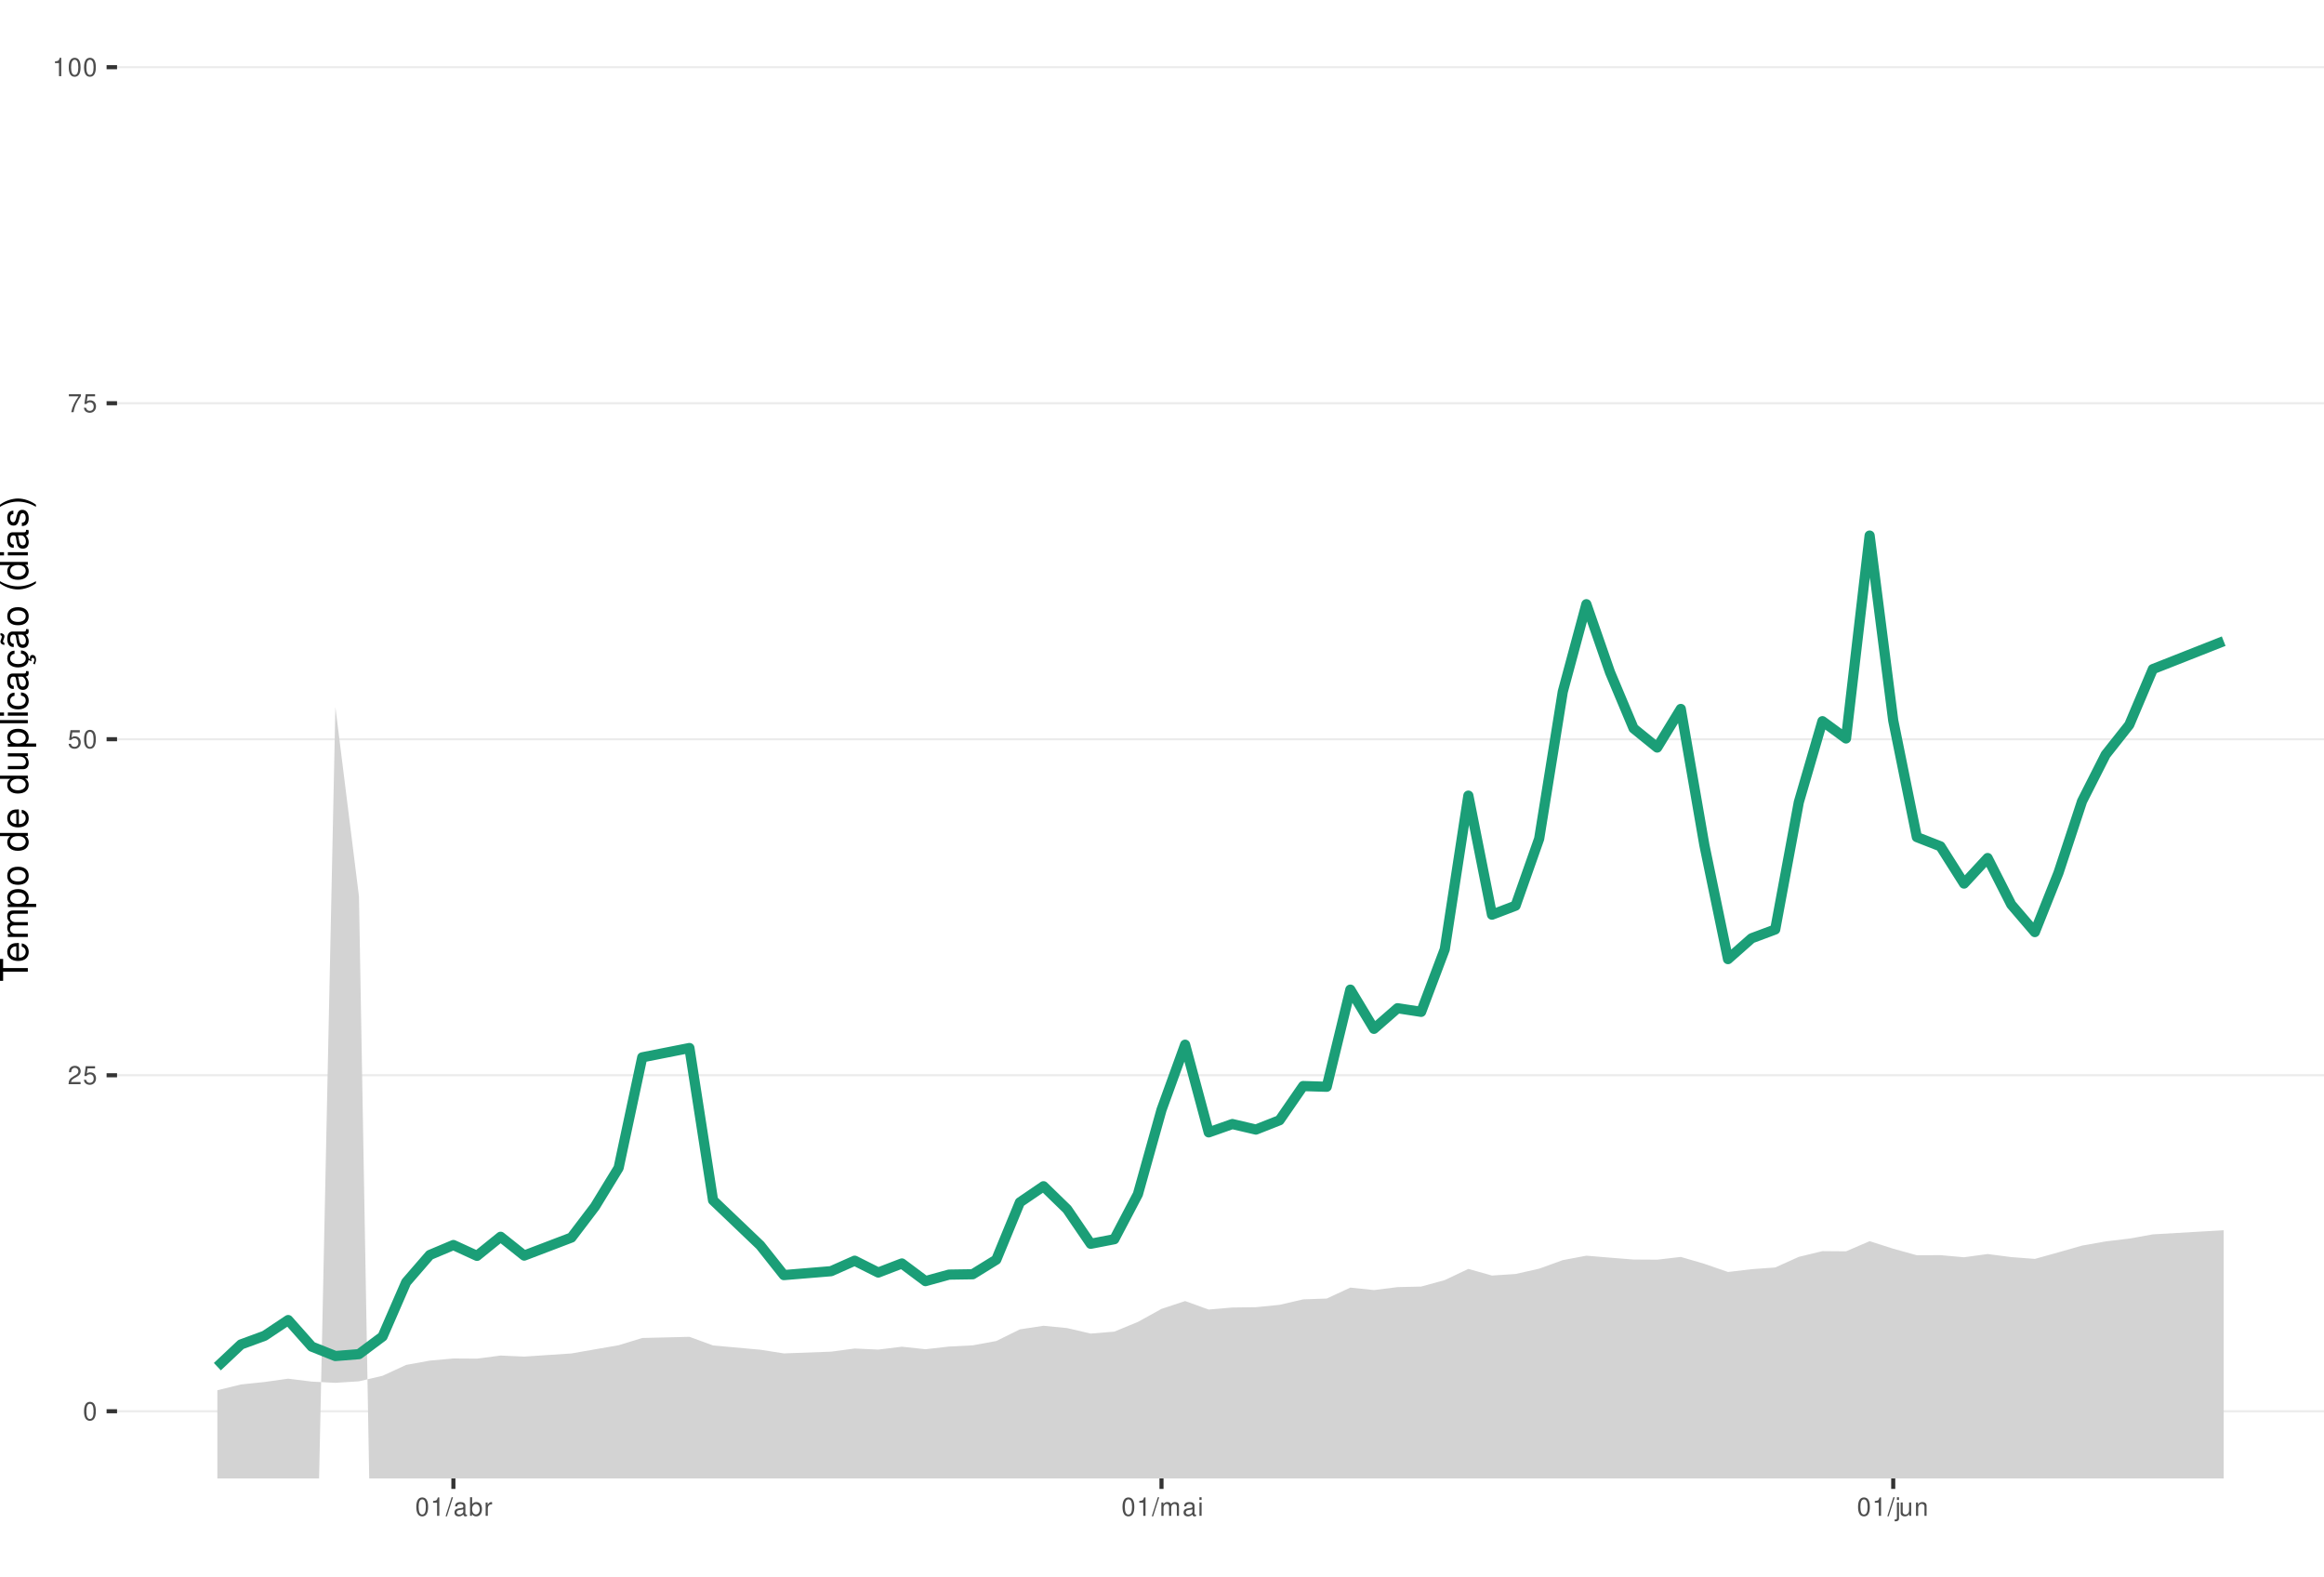
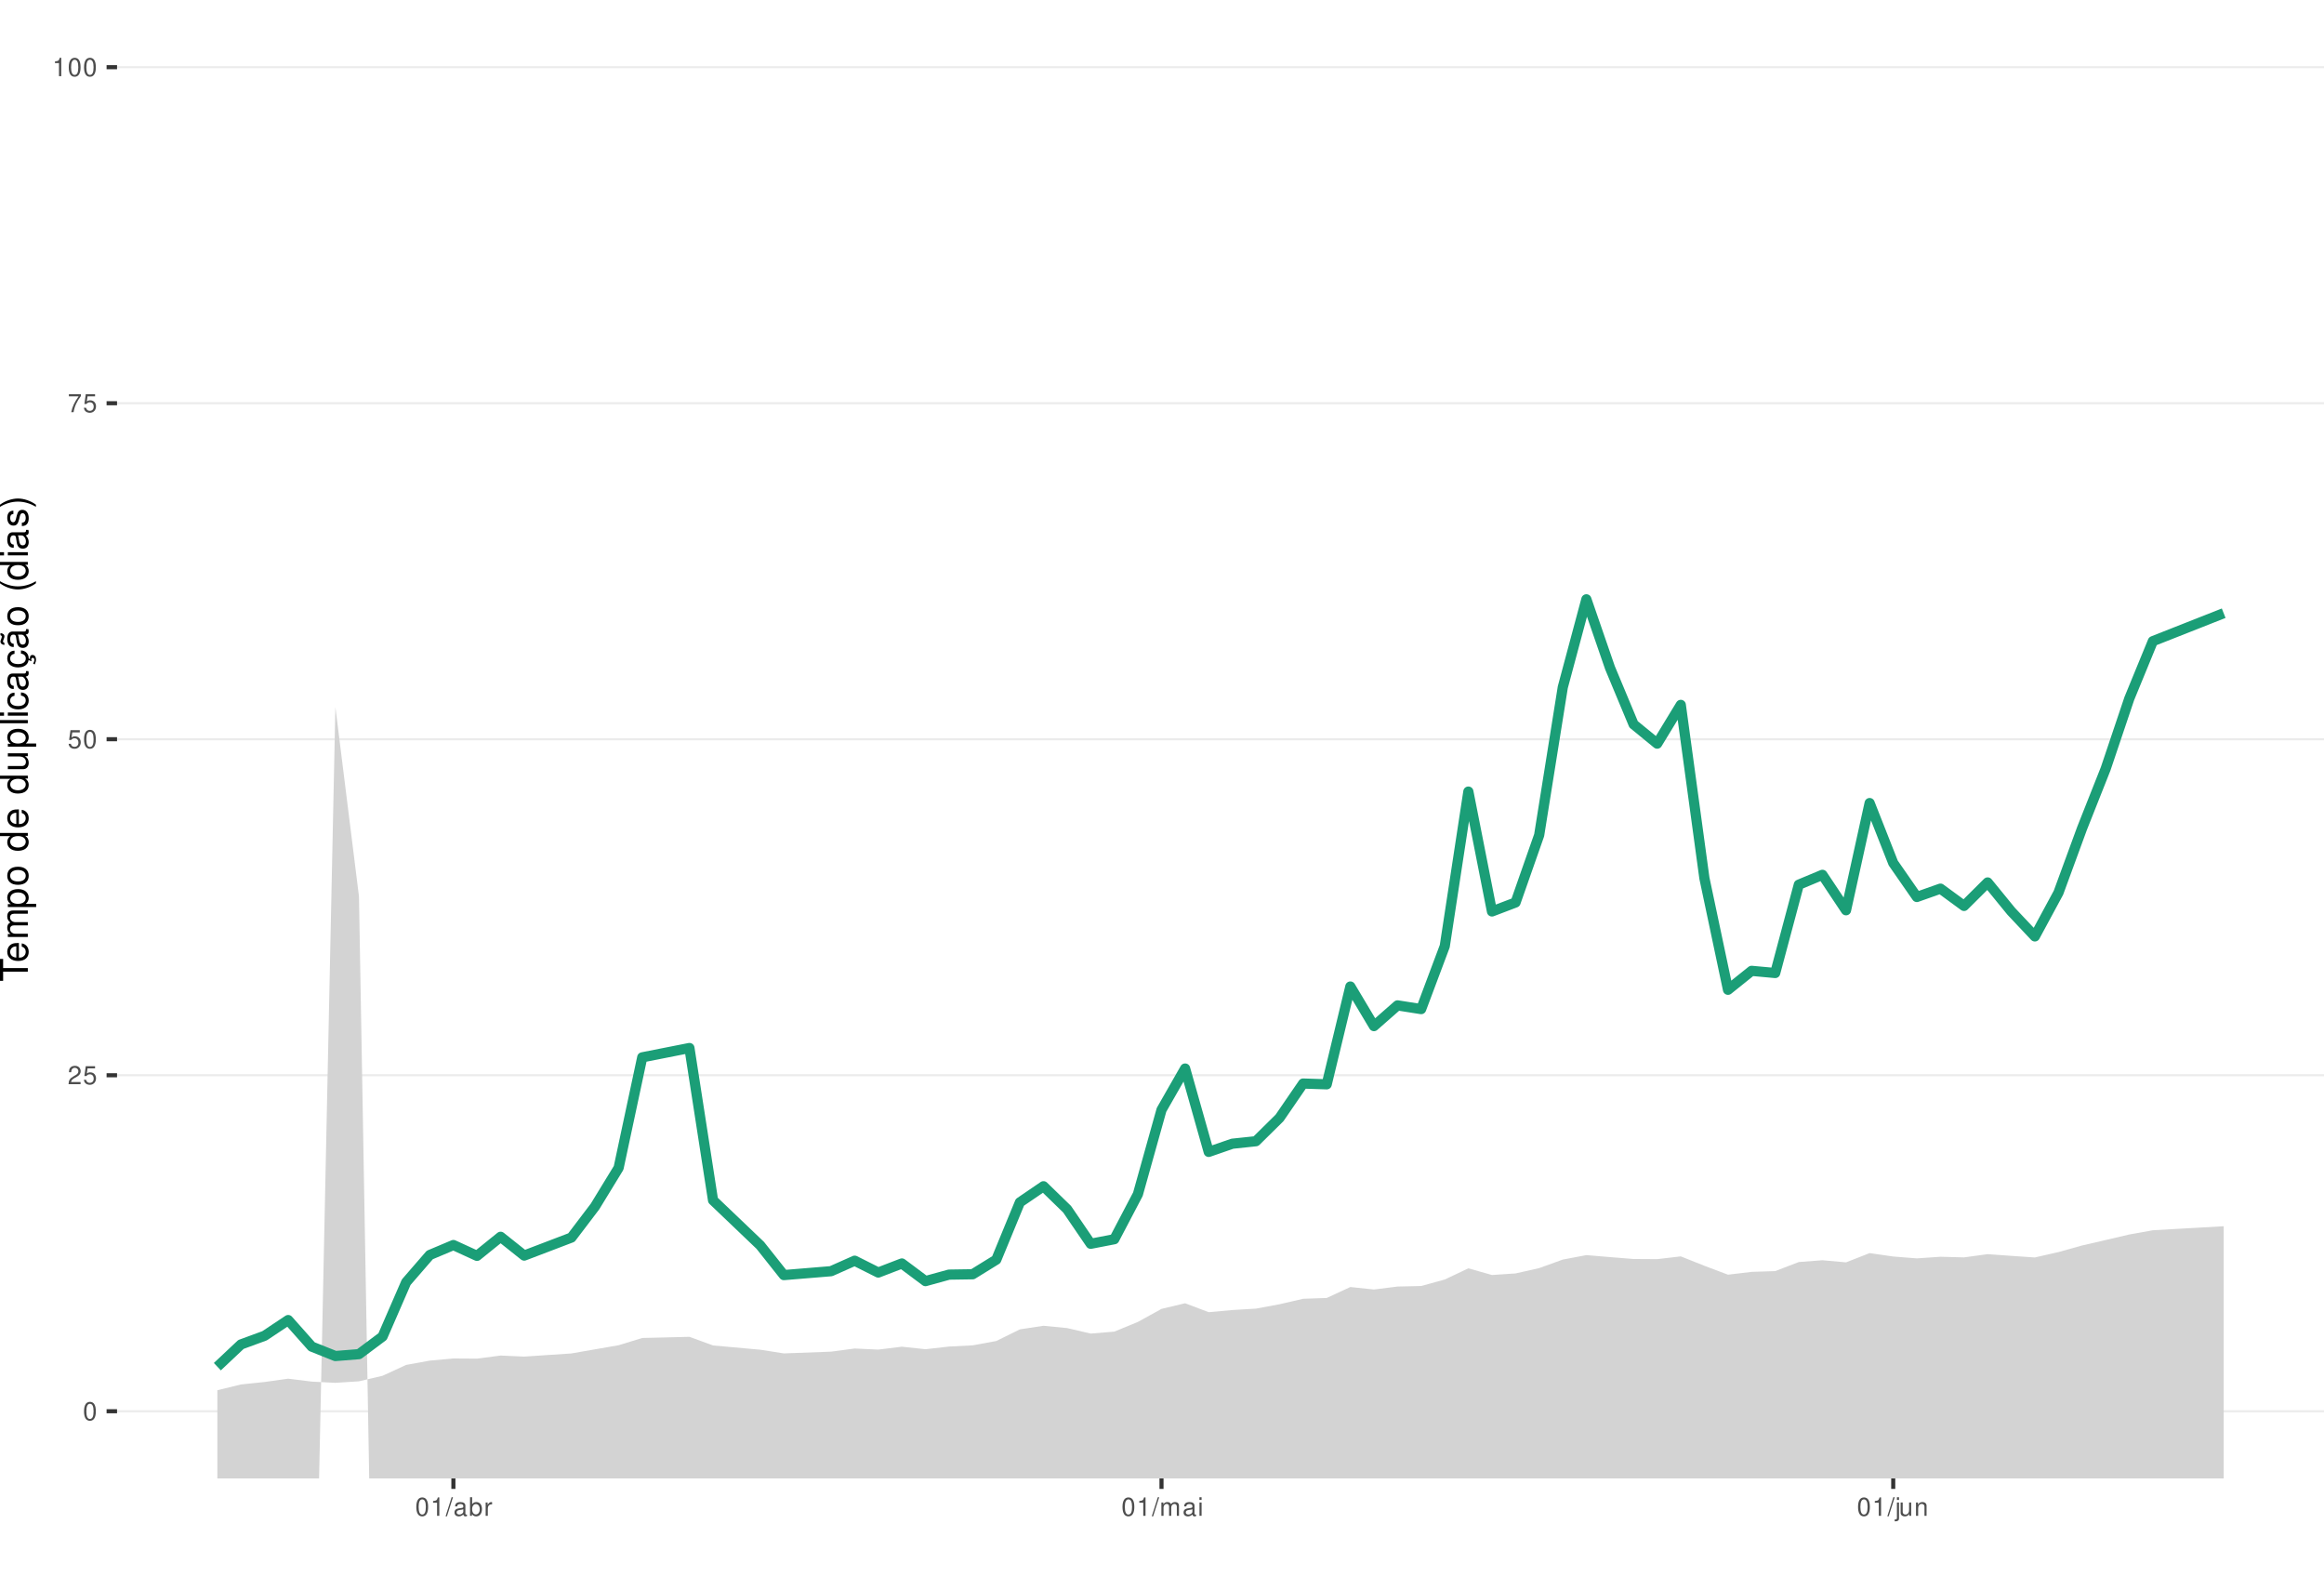
<svg xmlns="http://www.w3.org/2000/svg" xmlns:xlink="http://www.w3.org/1999/xlink" width="609pt" height="413pt" viewBox="0 0 609 413" version="1.1">
  <defs>
    <g>
      <symbol overflow="visible" id="glyph0-0">
        <path style="stroke:none;" d="" />
      </symbol>
      <symbol overflow="visible" id="glyph0-1">
        <path style="stroke:none;" d="M 1.828 -4.812 C 1.391 -4.812 0.984 -4.609 0.75 -4.281 C 0.438 -3.859 0.281 -3.219 0.281 -2.328 C 0.281 -0.703 0.812 0.156 1.828 0.156 C 2.828 0.156 3.375 -0.703 3.375 -2.297 C 3.375 -3.219 3.234 -3.844 2.922 -4.281 C 2.672 -4.625 2.281 -4.812 1.828 -4.812 Z M 1.828 -4.297 C 2.469 -4.297 2.781 -3.641 2.781 -2.344 C 2.781 -0.969 2.469 -0.328 1.812 -0.328 C 1.203 -0.328 0.891 -1 0.891 -2.328 C 0.891 -3.641 1.203 -4.297 1.828 -4.297 Z M 1.828 -4.297 " />
      </symbol>
      <symbol overflow="visible" id="glyph0-2">
        <path style="stroke:none;" d="M 3.375 -0.578 L 0.891 -0.578 C 0.938 -0.984 1.156 -1.234 1.734 -1.578 L 2.406 -1.953 C 3.062 -2.328 3.406 -2.812 3.406 -3.406 C 3.406 -3.812 3.234 -4.188 2.969 -4.438 C 2.688 -4.688 2.344 -4.812 1.891 -4.812 C 1.297 -4.812 0.844 -4.594 0.578 -4.188 C 0.422 -3.938 0.344 -3.641 0.328 -3.141 L 0.922 -3.141 C 0.938 -3.469 0.984 -3.672 1.062 -3.828 C 1.219 -4.125 1.516 -4.297 1.875 -4.297 C 2.406 -4.297 2.797 -3.906 2.797 -3.391 C 2.797 -3.016 2.578 -2.672 2.156 -2.438 L 1.547 -2.078 C 0.562 -1.516 0.281 -1.062 0.219 0 L 3.375 0 Z M 3.375 -0.578 " />
      </symbol>
      <symbol overflow="visible" id="glyph0-3">
        <path style="stroke:none;" d="M 3.172 -4.719 L 0.734 -4.719 L 0.375 -2.156 L 0.922 -2.156 C 1.188 -2.469 1.422 -2.594 1.797 -2.594 C 2.422 -2.594 2.812 -2.156 2.812 -1.453 C 2.812 -0.781 2.422 -0.359 1.781 -0.359 C 1.266 -0.359 0.953 -0.625 0.812 -1.156 L 0.234 -1.156 C 0.312 -0.766 0.375 -0.578 0.516 -0.406 C 0.781 -0.047 1.266 0.156 1.797 0.156 C 2.75 0.156 3.422 -0.547 3.422 -1.531 C 3.422 -2.469 2.797 -3.109 1.891 -3.109 C 1.562 -3.109 1.297 -3.016 1.016 -2.828 L 1.203 -4.141 L 3.172 -4.141 Z M 3.172 -4.719 " />
      </symbol>
      <symbol overflow="visible" id="glyph0-4">
        <path style="stroke:none;" d="M 3.469 -4.719 L 0.312 -4.719 L 0.312 -4.141 L 2.859 -4.141 C 1.734 -2.531 1.266 -1.547 0.922 0 L 1.547 0 C 1.797 -1.516 2.391 -2.812 3.469 -4.234 Z M 3.469 -4.719 " />
      </symbol>
      <symbol overflow="visible" id="glyph0-5">
        <path style="stroke:none;" d="M 1.719 -3.422 L 1.719 0 L 2.312 0 L 2.312 -4.812 L 1.922 -4.812 C 1.719 -4.078 1.578 -3.969 0.672 -3.859 L 0.672 -3.422 Z M 1.719 -3.422 " />
      </symbol>
      <symbol overflow="visible" id="glyph0-6">
        <path style="stroke:none;" d="M 1.531 -4.859 L -0.047 0.141 L 0.312 0.141 L 1.891 -4.859 Z M 1.531 -4.859 " />
      </symbol>
      <symbol overflow="visible" id="glyph0-7">
        <path style="stroke:none;" d="M 3.562 -0.328 C 3.5 -0.312 3.469 -0.312 3.438 -0.312 C 3.25 -0.312 3.141 -0.406 3.141 -0.578 L 3.141 -2.641 C 3.141 -3.25 2.688 -3.594 1.828 -3.594 C 1.312 -3.594 0.906 -3.438 0.672 -3.188 C 0.516 -3 0.453 -2.797 0.438 -2.453 L 0.984 -2.453 C 1.031 -2.875 1.297 -3.078 1.812 -3.078 C 2.312 -3.078 2.594 -2.891 2.594 -2.562 L 2.594 -2.406 C 2.578 -2.172 2.469 -2.078 2.016 -2.031 C 1.219 -1.922 1.109 -1.891 0.891 -1.812 C 0.484 -1.641 0.281 -1.328 0.281 -0.875 C 0.281 -0.25 0.719 0.156 1.422 0.156 C 1.859 0.156 2.219 0 2.609 -0.359 C 2.656 0 2.828 0.156 3.188 0.156 C 3.297 0.156 3.375 0.141 3.562 0.094 Z M 2.594 -1.094 C 2.594 -0.906 2.531 -0.797 2.375 -0.641 C 2.141 -0.438 1.875 -0.328 1.547 -0.328 C 1.109 -0.328 0.859 -0.547 0.859 -0.891 C 0.859 -1.266 1.094 -1.438 1.703 -1.531 C 2.297 -1.609 2.406 -1.641 2.594 -1.719 Z M 2.594 -1.094 " />
      </symbol>
      <symbol overflow="visible" id="glyph0-8">
        <path style="stroke:none;" d="M 0.359 -4.859 L 0.359 0 L 0.859 0 L 0.859 -0.453 C 1.125 -0.047 1.484 0.156 1.969 0.156 C 2.875 0.156 3.484 -0.594 3.484 -1.75 C 3.484 -2.891 2.922 -3.594 1.984 -3.594 C 1.516 -3.594 1.172 -3.406 0.906 -3.016 L 0.906 -4.859 Z M 1.891 -3.062 C 2.5 -3.062 2.906 -2.531 2.906 -1.703 C 2.906 -0.906 2.484 -0.359 1.891 -0.359 C 1.297 -0.359 0.906 -0.906 0.906 -1.719 C 0.906 -2.531 1.297 -3.062 1.891 -3.062 Z M 1.891 -3.062 " />
      </symbol>
      <symbol overflow="visible" id="glyph0-9">
        <path style="stroke:none;" d="M 0.453 -3.484 L 0.453 0 L 1.016 0 L 1.016 -1.812 C 1.031 -2.656 1.375 -3.016 2.141 -3 L 2.141 -3.562 C 2.047 -3.578 1.984 -3.594 1.922 -3.594 C 1.562 -3.594 1.297 -3.375 0.969 -2.859 L 0.969 -3.484 Z M 0.453 -3.484 " />
      </symbol>
      <symbol overflow="visible" id="glyph0-10">
        <path style="stroke:none;" d="M 0.469 -3.484 L 0.469 0 L 1.031 0 L 1.031 -2.188 C 1.031 -2.703 1.391 -3.109 1.844 -3.109 C 2.25 -3.109 2.484 -2.844 2.484 -2.406 L 2.484 0 L 3.047 0 L 3.047 -2.188 C 3.047 -2.703 3.422 -3.109 3.875 -3.109 C 4.266 -3.109 4.516 -2.844 4.516 -2.406 L 4.516 0 L 5.078 0 L 5.078 -2.609 C 5.078 -3.234 4.719 -3.594 4.062 -3.594 C 3.594 -3.594 3.312 -3.453 2.984 -3.062 C 2.781 -3.422 2.5 -3.594 2.047 -3.594 C 1.578 -3.594 1.266 -3.422 0.984 -3 L 0.984 -3.484 Z M 0.469 -3.484 " />
      </symbol>
      <symbol overflow="visible" id="glyph0-11">
        <path style="stroke:none;" d="M 1 -3.484 L 0.453 -3.484 L 0.453 0 L 1 0 Z M 1 -4.859 L 0.438 -4.859 L 0.438 -4.156 L 1 -4.156 Z M 1 -4.859 " />
      </symbol>
      <symbol overflow="visible" id="glyph0-12">
        <path style="stroke:none;" d="M 0.469 -3.484 L 0.469 0.5 C 0.469 0.859 0.359 0.969 0.016 0.969 C -0.031 0.969 -0.047 0.969 -0.125 0.953 L -0.125 1.438 C -0.047 1.438 -0.016 1.453 0.062 1.453 C 0.688 1.453 1.016 1.203 1.016 0.719 L 1.016 -3.484 Z M 1.016 -4.859 L 0.469 -4.859 L 0.469 -4.156 L 1.016 -4.156 Z M 1.016 -4.859 " />
      </symbol>
      <symbol overflow="visible" id="glyph0-13">
        <path style="stroke:none;" d="M 3.203 0 L 3.203 -3.484 L 2.656 -3.484 L 2.656 -1.516 C 2.656 -0.797 2.281 -0.328 1.703 -0.328 C 1.266 -0.328 0.984 -0.594 0.984 -1.016 L 0.984 -3.484 L 0.438 -3.484 L 0.438 -0.797 C 0.438 -0.219 0.859 0.156 1.547 0.156 C 2.062 0.156 2.391 -0.031 2.703 -0.484 L 2.703 0 Z M 3.203 0 " />
      </symbol>
      <symbol overflow="visible" id="glyph0-14">
        <path style="stroke:none;" d="M 0.469 -3.484 L 0.469 0 L 1.031 0 L 1.031 -1.922 C 1.031 -2.641 1.391 -3.109 1.969 -3.109 C 2.406 -3.109 2.688 -2.828 2.688 -2.422 L 2.688 0 L 3.234 0 L 3.234 -2.641 C 3.234 -3.219 2.812 -3.594 2.141 -3.594 C 1.625 -3.594 1.281 -3.391 0.984 -2.906 L 0.984 -3.484 Z M 0.469 -3.484 " />
      </symbol>
      <symbol overflow="visible" id="glyph1-0">
        <path style="stroke:none;" d="" />
      </symbol>
      <symbol overflow="visible" id="glyph1-1">
        <path style="stroke:none;" d="M -6.469 -3.547 L -6.469 -5.938 L -7.297 -5.938 L -7.297 -0.203 L -6.469 -0.203 L -6.469 -2.609 L 0 -2.609 L 0 -3.547 Z M -6.469 -3.547 " />
      </symbol>
      <symbol overflow="visible" id="glyph1-2">
        <path style="stroke:none;" d="M -2.344 -5.125 C -3.141 -5.125 -3.625 -5.062 -4.016 -4.922 C -4.875 -4.578 -5.391 -3.781 -5.391 -2.797 C -5.391 -1.344 -4.281 -0.406 -2.547 -0.406 C -0.812 -0.406 0.234 -1.297 0.234 -2.781 C 0.234 -3.984 -0.453 -4.812 -1.594 -5.016 L -1.594 -4.188 C -0.906 -3.953 -0.547 -3.484 -0.547 -2.812 C -0.547 -2.281 -0.781 -1.828 -1.219 -1.547 C -1.516 -1.344 -1.812 -1.281 -2.344 -1.266 Z M -3.016 -1.297 C -3.984 -1.359 -4.625 -1.953 -4.625 -2.797 C -4.625 -3.641 -3.953 -4.234 -3.016 -4.234 Z M -3.016 -1.297 " />
      </symbol>
      <symbol overflow="visible" id="glyph1-3">
        <path style="stroke:none;" d="M -5.234 -0.703 L 0 -0.703 L 0 -1.547 L -3.297 -1.547 C -4.047 -1.547 -4.656 -2.094 -4.656 -2.766 C -4.656 -3.391 -4.281 -3.734 -3.609 -3.734 L 0 -3.734 L 0 -4.578 L -3.297 -4.578 C -4.047 -4.578 -4.656 -5.125 -4.656 -5.812 C -4.656 -6.422 -4.266 -6.781 -3.609 -6.781 L 0 -6.781 L 0 -7.625 L -3.938 -7.625 C -4.875 -7.625 -5.391 -7.078 -5.391 -6.094 C -5.391 -5.406 -5.188 -4.984 -4.594 -4.484 C -5.156 -4.188 -5.391 -3.766 -5.391 -3.078 C -5.391 -2.375 -5.125 -1.906 -4.5 -1.469 L -5.234 -1.469 Z M -5.234 -0.703 " />
      </symbol>
      <symbol overflow="visible" id="glyph1-4">
        <path style="stroke:none;" d="M 2.188 -0.547 L 2.188 -1.375 L -0.547 -1.375 C -0.016 -1.812 0.234 -2.312 0.234 -2.984 C 0.234 -4.344 -0.859 -5.234 -2.531 -5.234 C -4.297 -5.234 -5.391 -4.375 -5.391 -2.984 C -5.391 -2.266 -5.062 -1.703 -4.453 -1.312 L -5.234 -1.312 L -5.234 -0.547 Z M -4.609 -2.844 C -4.609 -3.766 -3.797 -4.359 -2.547 -4.359 C -1.359 -4.359 -0.547 -3.75 -0.547 -2.844 C -0.547 -1.953 -1.344 -1.375 -2.578 -1.375 C -3.812 -1.375 -4.609 -1.953 -4.609 -2.844 Z M -4.609 -2.844 " />
      </symbol>
      <symbol overflow="visible" id="glyph1-5">
        <path style="stroke:none;" d="M -5.391 -2.719 C -5.391 -1.234 -4.344 -0.359 -2.578 -0.359 C -0.812 -0.359 0.234 -1.234 0.234 -2.734 C 0.234 -4.203 -0.812 -5.094 -2.547 -5.094 C -4.359 -5.094 -5.391 -4.234 -5.391 -2.719 Z M -4.625 -2.734 C -4.625 -3.672 -3.844 -4.234 -2.547 -4.234 C -1.312 -4.234 -0.547 -3.656 -0.547 -2.734 C -0.547 -1.797 -1.312 -1.234 -2.578 -1.234 C -3.844 -1.234 -4.625 -1.797 -4.625 -2.734 Z M -4.625 -2.734 " />
      </symbol>
      <symbol overflow="visible" id="glyph1-6">
        <path style="stroke:none;" d="" />
      </symbol>
      <symbol overflow="visible" id="glyph1-7">
        <path style="stroke:none;" d="M -7.297 -4.953 L -7.297 -4.125 L -4.578 -4.125 C -5.109 -3.766 -5.391 -3.203 -5.391 -2.516 C -5.391 -1.156 -4.297 -0.266 -2.625 -0.266 C -0.859 -0.266 0.234 -1.125 0.234 -2.547 C 0.234 -3.266 -0.047 -3.766 -0.688 -4.203 L 0 -4.203 L 0 -4.953 Z M -4.609 -2.656 C -4.609 -3.547 -3.812 -4.125 -2.562 -4.125 C -1.344 -4.125 -0.547 -3.547 -0.547 -2.656 C -0.547 -1.734 -1.359 -1.125 -2.578 -1.125 C -3.797 -1.125 -4.609 -1.734 -4.609 -2.656 Z M -4.609 -2.656 " />
      </symbol>
      <symbol overflow="visible" id="glyph1-8">
        <path style="stroke:none;" d="M 0 -4.812 L -5.234 -4.812 L -5.234 -3.984 L -2.266 -3.984 C -1.203 -3.984 -0.5 -3.438 -0.5 -2.562 C -0.5 -1.906 -0.906 -1.484 -1.531 -1.484 L -5.234 -1.484 L -5.234 -0.656 L -1.203 -0.656 C -0.328 -0.656 0.234 -1.297 0.234 -2.312 C 0.234 -3.094 -0.047 -3.578 -0.734 -4.062 L 0 -4.062 Z M 0 -4.812 " />
      </symbol>
      <symbol overflow="visible" id="glyph1-9">
        <path style="stroke:none;" d="M -7.297 -1.516 L -7.297 -0.688 L 0 -0.688 L 0 -1.516 Z M -7.297 -1.516 " />
      </symbol>
      <symbol overflow="visible" id="glyph1-10">
        <path style="stroke:none;" d="M -5.234 -1.5 L -5.234 -0.672 L 0 -0.672 L 0 -1.5 Z M -7.297 -1.5 L -7.297 -0.656 L -6.234 -0.656 L -6.234 -1.5 Z M -7.297 -1.5 " />
      </symbol>
      <symbol overflow="visible" id="glyph1-11">
        <path style="stroke:none;" d="M -3.484 -4.703 C -3.984 -4.672 -4.312 -4.562 -4.609 -4.359 C -5.094 -4 -5.391 -3.375 -5.391 -2.641 C -5.391 -1.219 -4.266 -0.312 -2.531 -0.312 C -0.844 -0.312 0.234 -1.203 0.234 -2.625 C 0.234 -3.875 -0.516 -4.672 -1.797 -4.766 L -1.797 -3.938 C -0.953 -3.797 -0.547 -3.359 -0.547 -2.656 C -0.547 -1.734 -1.297 -1.188 -2.531 -1.188 C -3.844 -1.188 -4.625 -1.719 -4.625 -2.625 C -4.625 -3.328 -4.203 -3.766 -3.484 -3.875 Z M -3.484 -4.703 " />
      </symbol>
      <symbol overflow="visible" id="glyph1-12">
        <path style="stroke:none;" d="M -0.484 -5.344 C -0.469 -5.266 -0.469 -5.219 -0.469 -5.172 C -0.469 -4.875 -0.625 -4.719 -0.875 -4.719 L -3.953 -4.719 C -4.891 -4.719 -5.391 -4.047 -5.391 -2.75 C -5.391 -1.984 -5.172 -1.375 -4.781 -1.016 C -4.516 -0.766 -4.203 -0.672 -3.688 -0.656 L -3.688 -1.484 C -4.328 -1.562 -4.625 -1.938 -4.625 -2.719 C -4.625 -3.484 -4.344 -3.891 -3.844 -3.891 L -3.625 -3.891 C -3.266 -3.875 -3.125 -3.703 -3.047 -3.016 C -2.891 -1.844 -2.844 -1.656 -2.719 -1.344 C -2.453 -0.734 -2 -0.422 -1.312 -0.422 C -0.375 -0.422 0.234 -1.078 0.234 -2.141 C 0.234 -2.797 0 -3.328 -0.547 -3.922 C 0 -3.984 0.234 -4.234 0.234 -4.781 C 0.234 -4.953 0.203 -5.062 0.141 -5.344 Z M -1.656 -3.891 C -1.375 -3.891 -1.203 -3.812 -0.969 -3.562 C -0.656 -3.219 -0.5 -2.812 -0.5 -2.312 C -0.5 -1.672 -0.812 -1.297 -1.344 -1.297 C -1.891 -1.297 -2.172 -1.656 -2.297 -2.547 C -2.422 -3.438 -2.453 -3.609 -2.594 -3.891 Z M -1.656 -3.891 " />
      </symbol>
      <symbol overflow="visible" id="glyph1-13">
        <path style="stroke:none;" d="M 0.234 -2.641 C 0.234 -3.875 -0.547 -4.703 -1.797 -4.766 L -1.797 -3.938 C -0.953 -3.797 -0.531 -3.359 -0.531 -2.656 C -0.531 -1.734 -1.281 -1.188 -2.516 -1.188 C -3.844 -1.188 -4.625 -1.719 -4.625 -2.625 C -4.625 -3.328 -4.203 -3.766 -3.484 -3.875 L -3.484 -4.703 C -3.984 -4.672 -4.312 -4.562 -4.609 -4.359 C -5.094 -4 -5.391 -3.375 -5.391 -2.641 C -5.391 -1.219 -4.266 -0.312 -2.531 -0.312 C -1.469 -0.312 -0.625 -0.672 -0.156 -1.312 C 0.047 -1.594 0.125 -1.812 0.203 -2.25 L 0.922 -1.938 L 0.984 -2.062 C 0.938 -2.188 0.906 -2.25 0.906 -2.375 C 0.906 -2.656 1.047 -2.828 1.281 -2.828 C 1.547 -2.828 1.734 -2.594 1.734 -2.297 C 1.734 -2.031 1.672 -1.844 1.438 -1.406 L 1.406 -1.312 L 1.812 -1.094 C 2.078 -1.75 2.141 -1.953 2.141 -2.344 C 2.141 -3.109 1.781 -3.578 1.203 -3.578 C 0.781 -3.578 0.547 -3.297 0.547 -2.797 C 0.547 -2.703 0.547 -2.641 0.562 -2.516 Z M 0.234 -2.641 " />
      </symbol>
      <symbol overflow="visible" id="glyph1-14">
        <path style="stroke:none;" d="M -0.484 -5.344 C -0.469 -5.266 -0.469 -5.219 -0.469 -5.172 C -0.469 -4.875 -0.625 -4.719 -0.875 -4.719 L -3.953 -4.719 C -4.891 -4.719 -5.391 -4.047 -5.391 -2.75 C -5.391 -1.984 -5.172 -1.375 -4.781 -1.016 C -4.516 -0.766 -4.203 -0.672 -3.688 -0.656 L -3.688 -1.484 C -4.328 -1.562 -4.625 -1.938 -4.625 -2.719 C -4.625 -3.484 -4.344 -3.891 -3.844 -3.891 L -3.625 -3.891 C -3.266 -3.875 -3.125 -3.703 -3.047 -3.016 C -2.891 -1.844 -2.844 -1.656 -2.719 -1.344 C -2.453 -0.734 -2 -0.422 -1.312 -0.422 C -0.375 -0.422 0.234 -1.078 0.234 -2.141 C 0.234 -2.797 0 -3.328 -0.547 -3.922 C 0 -3.984 0.234 -4.234 0.234 -4.781 C 0.234 -4.953 0.203 -5.062 0.141 -5.344 Z M -1.656 -3.891 C -1.375 -3.891 -1.203 -3.812 -0.969 -3.562 C -0.656 -3.219 -0.5 -2.812 -0.5 -2.312 C -0.5 -1.672 -0.812 -1.297 -1.344 -1.297 C -1.891 -1.297 -2.172 -1.656 -2.297 -2.547 C -2.422 -3.438 -2.453 -3.609 -2.594 -3.891 Z M -7.172 -3.75 C -6.922 -3.672 -6.812 -3.547 -6.812 -3.375 C -6.812 -3.25 -6.875 -2.984 -6.984 -2.734 C -7.156 -2.312 -7.172 -2.25 -7.172 -2.047 C -7.172 -1.594 -6.797 -1.297 -6.141 -1.188 L -6.141 -1.766 C -6.375 -1.812 -6.5 -1.938 -6.5 -2.094 C -6.5 -2.203 -6.469 -2.344 -6.375 -2.578 C -6.156 -3.156 -6.125 -3.234 -6.125 -3.438 C -6.125 -3.922 -6.484 -4.219 -7.172 -4.312 Z M -7.172 -3.75 " />
      </symbol>
      <symbol overflow="visible" id="glyph1-15">
        <path style="stroke:none;" d="M -7.297 -2.359 C -5.984 -1.359 -4.156 -0.734 -2.594 -0.734 C -1.016 -0.734 0.812 -1.359 2.125 -2.359 L 2.125 -2.906 C 0.688 -2.031 -0.984 -1.547 -2.594 -1.547 C -4.188 -1.547 -5.875 -2.031 -7.297 -2.906 Z M -7.297 -2.359 " />
      </symbol>
      <symbol overflow="visible" id="glyph1-16">
        <path style="stroke:none;" d="M -3.781 -4.375 C -4.812 -4.375 -5.391 -3.688 -5.391 -2.484 C -5.391 -1.266 -4.766 -0.469 -3.797 -0.469 C -2.969 -0.469 -2.578 -0.891 -2.281 -2.125 L -2.094 -2.906 C -1.953 -3.484 -1.734 -3.719 -1.375 -3.719 C -0.875 -3.719 -0.547 -3.234 -0.547 -2.5 C -0.547 -2.047 -0.672 -1.672 -0.891 -1.453 C -1.047 -1.328 -1.188 -1.266 -1.562 -1.219 L -1.562 -0.344 C -0.344 -0.375 0.234 -1.062 0.234 -2.438 C 0.234 -3.75 -0.422 -4.594 -1.438 -4.594 C -2.203 -4.594 -2.641 -4.156 -2.891 -3.109 L -3.078 -2.312 C -3.234 -1.625 -3.453 -1.344 -3.828 -1.344 C -4.312 -1.344 -4.625 -1.766 -4.625 -2.453 C -4.625 -3.125 -4.328 -3.484 -3.781 -3.5 Z M -3.781 -4.375 " />
      </symbol>
      <symbol overflow="visible" id="glyph1-17">
        <path style="stroke:none;" d="M 2.125 -0.938 C 0.812 -1.938 -1.016 -2.562 -2.578 -2.562 C -4.156 -2.562 -5.984 -1.938 -7.297 -0.938 L -7.297 -0.375 C -5.859 -1.266 -4.188 -1.75 -2.578 -1.75 C -0.984 -1.75 0.703 -1.266 2.125 -0.375 Z M 2.125 -0.938 " />
      </symbol>
    </g>
    <clipPath id="clip1">
      <path d="M 30.672 0 L 609 0 L 609 387.328 L 30.672 387.328 Z M 30.672 0 " />
    </clipPath>
    <clipPath id="clip2">
      <path d="M 30.672 369 L 609 369 L 609 370 L 30.672 370 Z M 30.672 369 " />
    </clipPath>
    <clipPath id="clip3">
      <path d="M 30.672 281 L 609 281 L 609 282 L 30.672 282 Z M 30.672 281 " />
    </clipPath>
    <clipPath id="clip4">
      <path d="M 30.672 193 L 609 193 L 609 194 L 30.672 194 Z M 30.672 193 " />
    </clipPath>
    <clipPath id="clip5">
      <path d="M 30.672 105 L 609 105 L 609 106 L 30.672 106 Z M 30.672 105 " />
    </clipPath>
    <clipPath id="clip6">
      <path d="M 30.672 17 L 609 17 L 609 18 L 30.672 18 Z M 30.672 17 " />
    </clipPath>
    <clipPath id="clip7">
      <path d="M 56 185 L 583 185 L 583 387.328 L 56 387.328 Z M 56 185 " />
    </clipPath>
  </defs>
  <g id="surface16">
    <rect x="0" y="0" width="609" height="413" style="fill:rgb(100%,100%,100%);fill-opacity:1;stroke:none;" />
    <rect x="0" y="0" width="609" height="413" style="fill:rgb(100%,100%,100%);fill-opacity:1;stroke:none;" />
    <path style="fill:none;stroke-width:1.067;stroke-linecap:round;stroke-linejoin:round;stroke:rgb(100%,100%,100%);stroke-opacity:1;stroke-miterlimit:10;" d="M 0 413 L 609 413 L 609 0 L 0 0 Z M 0 413 " />
    <g clip-path="url(#clip1)" clip-rule="nonzero">
      <path style=" stroke:none;fill-rule:nonzero;fill:rgb(100%,100%,100%);fill-opacity:1;" d="M 30.672 387.328 L 609 387.328 L 609 0 L 30.672 0 Z M 30.672 387.328 " />
    </g>
    <g clip-path="url(#clip2)" clip-rule="nonzero">
      <path style="fill:none;stroke-width:0.533;stroke-linecap:butt;stroke-linejoin:round;stroke:rgb(92.157%,92.157%,92.157%);stroke-opacity:1;stroke-miterlimit:10;" d="M 30.672 369.723 L 609 369.723 " />
    </g>
    <g clip-path="url(#clip3)" clip-rule="nonzero">
      <path style="fill:none;stroke-width:0.533;stroke-linecap:butt;stroke-linejoin:round;stroke:rgb(92.157%,92.157%,92.157%);stroke-opacity:1;stroke-miterlimit:10;" d="M 30.672 281.695 L 609 281.695 " />
    </g>
    <g clip-path="url(#clip4)" clip-rule="nonzero">
      <path style="fill:none;stroke-width:0.533;stroke-linecap:butt;stroke-linejoin:round;stroke:rgb(92.157%,92.157%,92.157%);stroke-opacity:1;stroke-miterlimit:10;" d="M 30.672 193.664 L 609 193.664 " />
    </g>
    <g clip-path="url(#clip5)" clip-rule="nonzero">
      <path style="fill:none;stroke-width:0.533;stroke-linecap:butt;stroke-linejoin:round;stroke:rgb(92.157%,92.157%,92.157%);stroke-opacity:1;stroke-miterlimit:10;" d="M 30.672 105.637 L 609 105.637 " />
    </g>
    <g clip-path="url(#clip6)" clip-rule="nonzero">
      <path style="fill:none;stroke-width:0.533;stroke-linecap:butt;stroke-linejoin:round;stroke:rgb(92.157%,92.157%,92.157%);stroke-opacity:1;stroke-miterlimit:10;" d="M 30.672 17.605 L 609 17.605 " />
    </g>
    <g clip-path="url(#clip7)" clip-rule="nonzero">
-       <path style=" stroke:none;fill-rule:nonzero;fill:rgb(82.745%,82.745%,82.745%);fill-opacity:1;" d="M 62.879 413 L 63.145 408.059 L 69.328 405.824 L 75.516 400.738 L 76.496 413 L 83.074 413 L 87.887 185.23 L 94.07 234.855 L 97.203 413 L 107.16 413 L 112.625 407.891 L 118.812 408.004 L 124.996 412.965 L 131.184 410.516 L 133.137 413 L 153.215 413 L 155.926 411.078 L 162.109 407.73 L 168.297 402.59 L 180.664 402.867 L 185.496 413 L 582.711 413 L 582.711 322.305 L 576.527 322.66 L 570.34 323.02 L 564.156 323.379 L 557.973 324.488 L 551.785 325.227 L 545.602 326.32 L 539.414 328.086 L 533.23 329.809 L 527.043 329.336 L 520.859 328.535 L 514.672 329.379 L 508.488 328.828 L 502.305 328.852 L 496.117 327.141 L 489.934 325.164 L 483.746 327.828 L 477.562 327.777 L 471.375 329.273 L 465.191 332.055 L 459.004 332.504 L 452.82 333.238 L 446.637 331.098 L 440.449 329.289 L 434.266 330.016 L 428.078 329.977 L 421.895 329.484 L 415.707 328.965 L 409.523 330.129 L 403.336 332.371 L 397.152 333.762 L 390.969 334.172 L 384.781 332.43 L 378.598 335.359 L 372.41 337.055 L 366.227 337.199 L 360.039 337.977 L 353.855 337.328 L 347.668 340.195 L 341.484 340.41 L 335.301 341.844 L 329.113 342.461 L 322.93 342.543 L 316.742 343.082 L 310.559 340.855 L 304.371 342.902 L 298.188 346.316 L 292 348.863 L 285.816 349.375 L 279.633 347.934 L 273.445 347.328 L 267.262 348.27 L 261.074 351.32 L 254.891 352.457 L 248.703 352.773 L 242.52 353.473 L 236.332 352.809 L 230.148 353.57 L 223.965 353.285 L 217.777 354.113 L 205.406 354.566 L 199.223 353.602 L 186.852 352.484 L 180.664 350.223 L 168.297 350.527 L 162.109 352.426 L 155.926 353.5 L 149.738 354.578 L 137.367 355.406 L 131.184 355.129 L 124.996 355.938 L 118.812 355.898 L 112.625 356.457 L 106.441 357.578 L 100.258 360.426 L 94.07 361.879 L 87.887 362.277 L 81.699 361.957 L 75.516 361.188 L 69.328 362.059 L 63.145 362.703 L 56.957 364.215 L 56.957 413 Z M 62.879 413 " />
-     </g>
-     <path style="fill:none;stroke-width:2.667;stroke-linecap:butt;stroke-linejoin:round;stroke:rgb(10.588%,61.961%,46.667%);stroke-opacity:1;stroke-miterlimit:10;" d="M 56.957 358.043 L 63.145 352.223 L 69.328 349.953 L 75.516 345.832 L 81.699 352.789 L 87.887 355.258 L 94.07 354.762 L 100.258 350.141 L 106.441 335.918 L 112.625 328.781 L 118.812 326.176 L 124.996 329.012 L 131.184 324.016 L 137.367 328.938 L 149.738 324.219 L 155.926 316.074 L 162.109 305.957 L 168.297 277.004 L 180.664 274.562 L 186.852 314.449 L 199.223 326.258 L 205.406 334.051 L 217.777 333.031 L 223.965 330.281 L 230.148 333.383 L 236.332 331.004 L 242.52 335.629 L 248.703 333.926 L 254.891 333.832 L 261.074 330.012 L 267.262 314.988 L 273.445 310.773 L 279.633 316.789 L 285.816 325.848 L 292 324.652 L 298.188 312.855 L 304.371 290.766 L 310.559 273.691 L 316.742 296.664 L 322.93 294.48 L 329.113 295.926 L 335.301 293.484 L 341.484 284.527 L 347.668 284.715 L 353.855 259.266 L 360.039 269.535 L 366.227 264.133 L 372.41 265.086 L 378.598 248.688 L 384.781 208.441 L 390.969 239.629 L 397.152 237.273 L 403.336 219.73 L 409.523 181.223 L 415.707 158.293 L 421.895 176.109 L 428.078 190.824 L 434.266 195.84 L 440.449 185.73 L 446.637 221.449 L 452.82 251.273 L 459.004 245.812 L 465.191 243.504 L 471.375 210.168 L 477.562 188.938 L 483.746 193.465 L 489.934 140.309 L 496.117 188.766 L 502.305 219.305 L 508.488 221.719 L 514.672 231.48 L 520.859 224.789 L 527.043 236.969 L 533.23 244.191 L 539.414 228.684 L 545.602 209.91 L 551.785 197.707 L 557.973 189.891 L 564.156 175.293 L 570.34 172.855 L 576.527 170.414 L 582.711 167.973 " />
+       <path style=" stroke:none;fill-rule:nonzero;fill:rgb(82.745%,82.745%,82.745%);fill-opacity:1;" d="M 62.879 413 L 63.145 408.059 L 69.328 405.824 L 75.516 400.738 L 76.496 413 L 83.074 413 L 87.887 185.23 L 94.07 234.855 L 97.203 413 L 107.16 413 L 112.625 407.891 L 118.812 408.004 L 124.996 412.965 L 131.184 410.516 L 133.137 413 L 153.215 413 L 155.926 411.078 L 162.109 407.73 L 168.297 402.59 L 180.664 402.867 L 185.496 413 L 582.711 413 L 582.711 321.25 L 576.527 321.602 L 570.34 321.953 L 564.156 322.305 L 557.973 323.414 L 551.785 324.867 L 545.602 326.293 L 539.414 328.023 L 533.23 329.43 L 527.043 329.012 L 520.859 328.566 L 514.672 329.41 L 508.488 329.25 L 502.305 329.672 L 496.117 329.184 L 489.934 328.293 L 483.746 330.715 L 477.562 330.16 L 471.375 330.629 L 465.191 333.008 L 459.004 333.207 L 452.82 333.945 L 446.637 331.617 L 440.449 329.148 L 434.266 329.871 L 428.078 329.832 L 421.895 329.336 L 415.707 328.816 L 409.523 329.984 L 403.336 332.223 L 397.152 333.617 L 390.969 334.027 L 384.781 332.277 L 378.598 335.211 L 372.41 336.91 L 366.227 337.051 L 360.039 337.828 L 353.855 337.176 L 347.668 340.043 L 341.484 340.258 L 335.301 341.691 L 329.113 342.836 L 322.93 343.207 L 316.742 343.77 L 310.559 341.43 L 304.371 342.902 L 298.188 346.316 L 292 348.863 L 285.816 349.375 L 279.633 347.934 L 273.445 347.328 L 267.262 348.27 L 261.074 351.32 L 254.891 352.457 L 248.703 352.773 L 242.52 353.473 L 236.332 352.809 L 230.148 353.57 L 223.965 353.285 L 217.777 354.113 L 205.406 354.566 L 199.223 353.602 L 186.852 352.484 L 180.664 350.223 L 168.297 350.527 L 162.109 352.426 L 155.926 353.5 L 149.738 354.578 L 137.367 355.406 L 131.184 355.129 L 124.996 355.938 L 118.812 355.898 L 112.625 356.457 L 106.441 357.578 L 100.258 360.426 L 94.07 361.879 L 87.887 362.277 L 81.699 361.957 L 75.516 361.188 L 69.328 362.059 L 63.145 362.703 L 56.957 364.215 L 56.957 413 Z M 62.879 413 " />
+     </g>
+     <path style="fill:none;stroke-width:2.667;stroke-linecap:butt;stroke-linejoin:round;stroke:rgb(10.588%,61.961%,46.667%);stroke-opacity:1;stroke-miterlimit:10;" d="M 56.957 358.043 L 63.145 352.223 L 69.328 349.953 L 75.516 345.832 L 81.699 352.789 L 87.887 355.258 L 94.07 354.762 L 100.258 350.141 L 106.441 335.918 L 112.625 328.781 L 118.812 326.176 L 124.996 329.012 L 131.184 324.016 L 137.367 328.938 L 149.738 324.219 L 155.926 316.074 L 162.109 305.957 L 168.297 277.004 L 180.664 274.562 L 186.852 314.449 L 199.223 326.258 L 205.406 334.051 L 217.777 333.031 L 223.965 330.281 L 230.148 333.383 L 236.332 331.004 L 242.52 335.629 L 248.703 333.926 L 254.891 333.832 L 261.074 330.012 L 267.262 314.988 L 273.445 310.773 L 279.633 316.789 L 285.816 325.848 L 292 324.652 L 298.188 312.855 L 304.371 290.766 L 310.559 279.934 L 316.742 301.777 L 322.93 299.633 L 329.113 298.98 L 335.301 292.875 L 341.484 283.867 L 347.668 284.07 L 353.855 258.449 L 360.039 268.82 L 366.227 263.391 L 372.41 264.367 L 378.598 247.871 L 384.781 207.379 L 390.969 238.785 L 397.152 236.43 L 403.336 218.793 L 409.523 180.059 L 415.707 157.008 L 421.895 174.945 L 428.078 189.762 L 434.266 194.82 L 440.449 184.668 L 446.637 230.07 L 452.82 259.305 L 459.004 254.344 L 465.191 254.91 L 471.375 231.77 L 477.562 229.188 L 483.746 238.473 L 489.934 210.387 L 496.117 226.09 L 502.305 234.992 L 508.488 232.805 L 514.672 237.336 L 520.859 231.184 L 527.043 238.758 L 533.23 245.324 L 539.414 233.875 L 545.602 217.004 L 551.785 201.402 L 557.973 183.023 L 564.156 167.973 L 570.34 165.531 L 576.527 163.09 L 582.711 160.648 " />
    <g style="fill:rgb(30.196%,30.196%,30.196%);fill-opacity:1;">
      <use xlink:href="#glyph0-1" x="21.738" y="372.07" />
    </g>
    <g style="fill:rgb(30.196%,30.196%,30.196%);fill-opacity:1;">
      <use xlink:href="#glyph0-2" x="17.738" y="284.043" />
      <use xlink:href="#glyph0-3" x="21.738" y="284.043" />
    </g>
    <g style="fill:rgb(30.196%,30.196%,30.196%);fill-opacity:1;">
      <use xlink:href="#glyph0-3" x="17.738" y="196.012" />
      <use xlink:href="#glyph0-1" x="21.738" y="196.012" />
    </g>
    <g style="fill:rgb(30.196%,30.196%,30.196%);fill-opacity:1;">
      <use xlink:href="#glyph0-4" x="17.738" y="107.984" />
      <use xlink:href="#glyph0-3" x="21.738" y="107.984" />
    </g>
    <g style="fill:rgb(30.196%,30.196%,30.196%);fill-opacity:1;">
      <use xlink:href="#glyph0-5" x="13.738" y="19.953" />
      <use xlink:href="#glyph0-1" x="17.738" y="19.953" />
      <use xlink:href="#glyph0-1" x="21.738" y="19.953" />
    </g>
    <path style="fill:none;stroke-width:1.067;stroke-linecap:butt;stroke-linejoin:round;stroke:rgb(20%,20%,20%);stroke-opacity:1;stroke-miterlimit:10;" d="M 27.93 369.723 L 30.672 369.723 " />
    <path style="fill:none;stroke-width:1.067;stroke-linecap:butt;stroke-linejoin:round;stroke:rgb(20%,20%,20%);stroke-opacity:1;stroke-miterlimit:10;" d="M 27.93 281.695 L 30.672 281.695 " />
    <path style="fill:none;stroke-width:1.067;stroke-linecap:butt;stroke-linejoin:round;stroke:rgb(20%,20%,20%);stroke-opacity:1;stroke-miterlimit:10;" d="M 27.93 193.664 L 30.672 193.664 " />
    <path style="fill:none;stroke-width:1.067;stroke-linecap:butt;stroke-linejoin:round;stroke:rgb(20%,20%,20%);stroke-opacity:1;stroke-miterlimit:10;" d="M 27.93 105.637 L 30.672 105.637 " />
    <path style="fill:none;stroke-width:1.067;stroke-linecap:butt;stroke-linejoin:round;stroke:rgb(20%,20%,20%);stroke-opacity:1;stroke-miterlimit:10;" d="M 27.93 17.605 L 30.672 17.605 " />
    <path style="fill:none;stroke-width:1.067;stroke-linecap:butt;stroke-linejoin:round;stroke:rgb(20%,20%,20%);stroke-opacity:1;stroke-miterlimit:10;" d="M 118.812 390.07 L 118.812 387.328 " />
    <path style="fill:none;stroke-width:1.067;stroke-linecap:butt;stroke-linejoin:round;stroke:rgb(20%,20%,20%);stroke-opacity:1;stroke-miterlimit:10;" d="M 304.371 390.07 L 304.371 387.328 " />
    <path style="fill:none;stroke-width:1.067;stroke-linecap:butt;stroke-linejoin:round;stroke:rgb(20%,20%,20%);stroke-opacity:1;stroke-miterlimit:10;" d="M 496.117 390.07 L 496.117 387.328 " />
    <g style="fill:rgb(30.196%,30.196%,30.196%);fill-opacity:1;">
      <use xlink:href="#glyph0-1" x="108.812" y="397.109" />
      <use xlink:href="#glyph0-5" x="112.812" y="397.109" />
      <use xlink:href="#glyph0-6" x="116.812" y="397.109" />
      <use xlink:href="#glyph0-7" x="118.812" y="397.109" />
      <use xlink:href="#glyph0-8" x="122.812" y="397.109" />
      <use xlink:href="#glyph0-9" x="126.812" y="397.109" />
    </g>
    <g style="fill:rgb(30.196%,30.196%,30.196%);fill-opacity:1;">
      <use xlink:href="#glyph0-1" x="293.871" y="397.109" />
      <use xlink:href="#glyph0-5" x="297.871" y="397.109" />
      <use xlink:href="#glyph0-6" x="301.871" y="397.109" />
      <use xlink:href="#glyph0-10" x="303.871" y="397.109" />
      <use xlink:href="#glyph0-7" x="309.871" y="397.109" />
      <use xlink:href="#glyph0-11" x="313.871" y="397.109" />
    </g>
    <g style="fill:rgb(30.196%,30.196%,30.196%);fill-opacity:1;">
      <use xlink:href="#glyph0-1" x="486.617" y="397.109" />
      <use xlink:href="#glyph0-5" x="490.617" y="397.109" />
      <use xlink:href="#glyph0-6" x="494.617" y="397.109" />
      <use xlink:href="#glyph0-12" x="496.617" y="397.109" />
      <use xlink:href="#glyph0-13" x="497.617" y="397.109" />
      <use xlink:href="#glyph0-14" x="501.617" y="397.109" />
    </g>
    <g style="fill:rgb(0%,0%,0%);fill-opacity:1;">
      <use xlink:href="#glyph1-1" x="7.29" y="257.164" />
      <use xlink:href="#glyph1-2" x="7.29" y="252.164" />
      <use xlink:href="#glyph1-3" x="7.29" y="246.164" />
      <use xlink:href="#glyph1-4" x="7.29" y="238.164" />
      <use xlink:href="#glyph1-5" x="7.29" y="232.164" />
      <use xlink:href="#glyph1-6" x="7.29" y="226.164" />
      <use xlink:href="#glyph1-7" x="7.29" y="223.164" />
      <use xlink:href="#glyph1-2" x="7.29" y="217.164" />
      <use xlink:href="#glyph1-6" x="7.29" y="211.164" />
      <use xlink:href="#glyph1-7" x="7.29" y="208.164" />
      <use xlink:href="#glyph1-8" x="7.29" y="202.164" />
      <use xlink:href="#glyph1-4" x="7.29" y="196.164" />
      <use xlink:href="#glyph1-9" x="7.29" y="190.164" />
      <use xlink:href="#glyph1-10" x="7.29" y="188.164" />
      <use xlink:href="#glyph1-11" x="7.29" y="186.164" />
      <use xlink:href="#glyph1-12" x="7.29" y="181.164" />
      <use xlink:href="#glyph1-13" x="7.29" y="175.164" />
      <use xlink:href="#glyph1-14" x="7.29" y="170.164" />
      <use xlink:href="#glyph1-5" x="7.29" y="164.164" />
      <use xlink:href="#glyph1-6" x="7.29" y="158.164" />
      <use xlink:href="#glyph1-15" x="7.29" y="155.164" />
      <use xlink:href="#glyph1-7" x="7.29" y="152.164" />
      <use xlink:href="#glyph1-10" x="7.29" y="146.164" />
      <use xlink:href="#glyph1-12" x="7.29" y="144.164" />
      <use xlink:href="#glyph1-16" x="7.29" y="138.164" />
      <use xlink:href="#glyph1-17" x="7.29" y="133.164" />
    </g>
  </g>
</svg>
